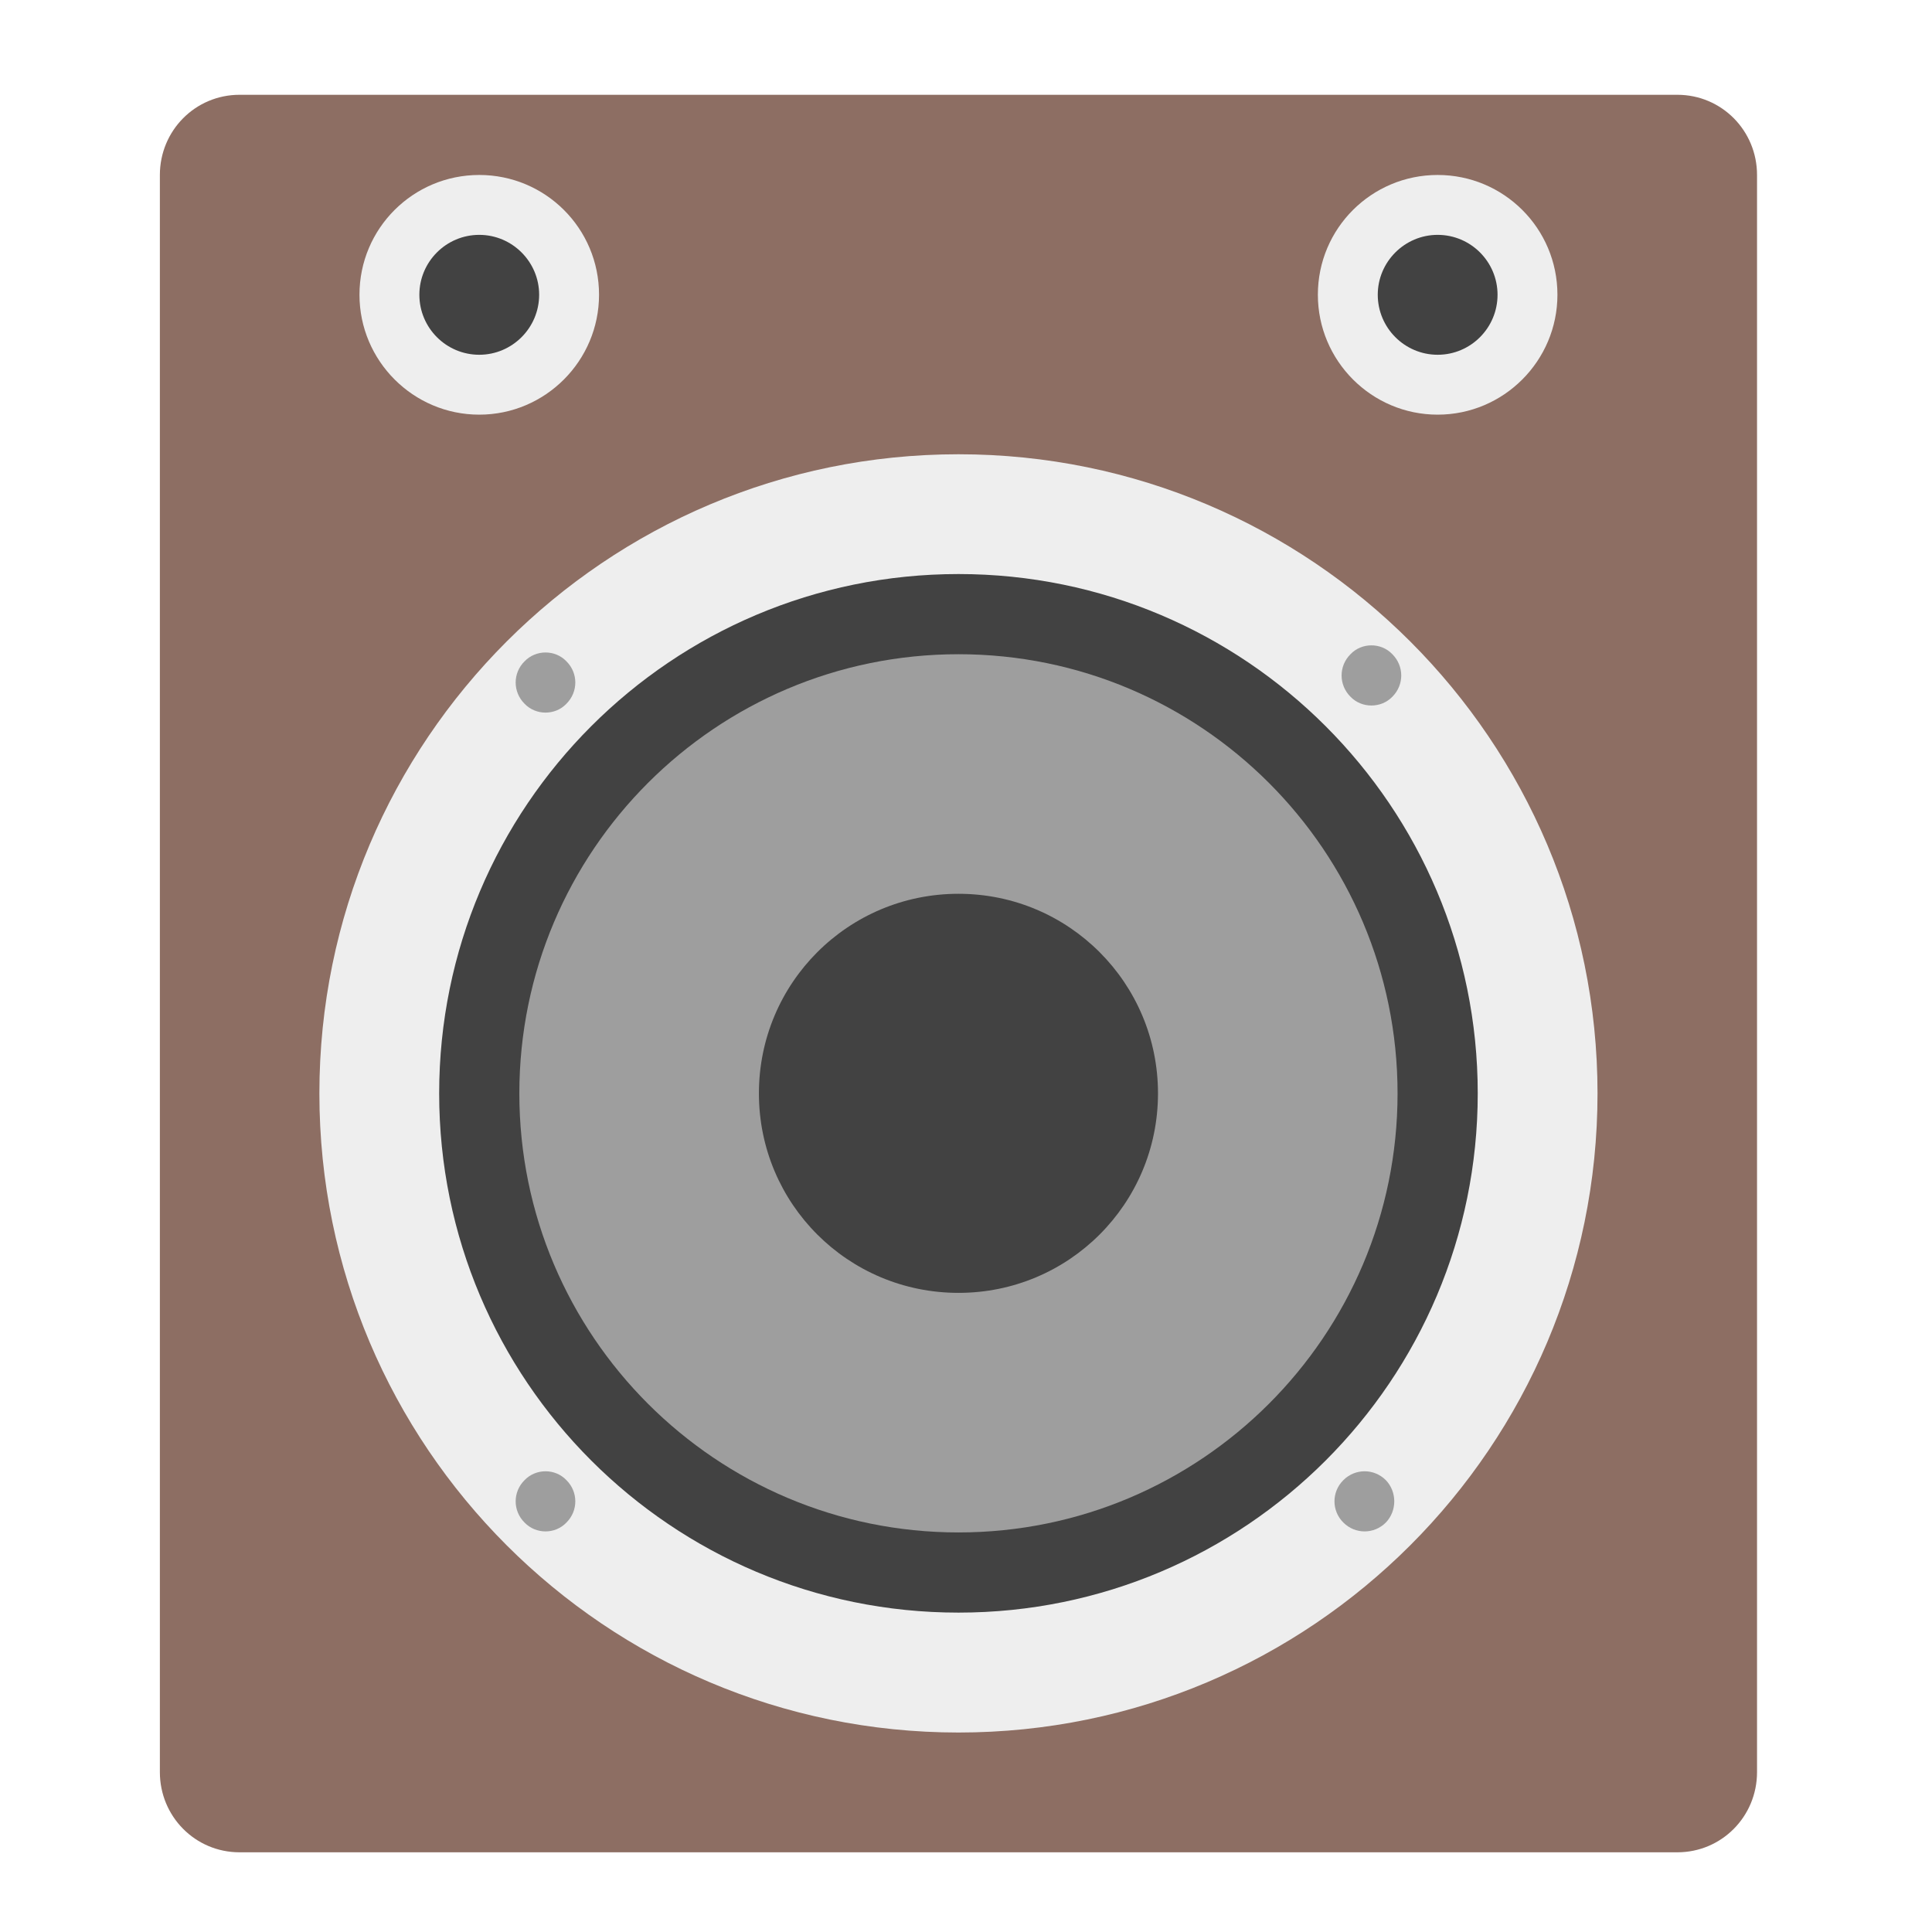
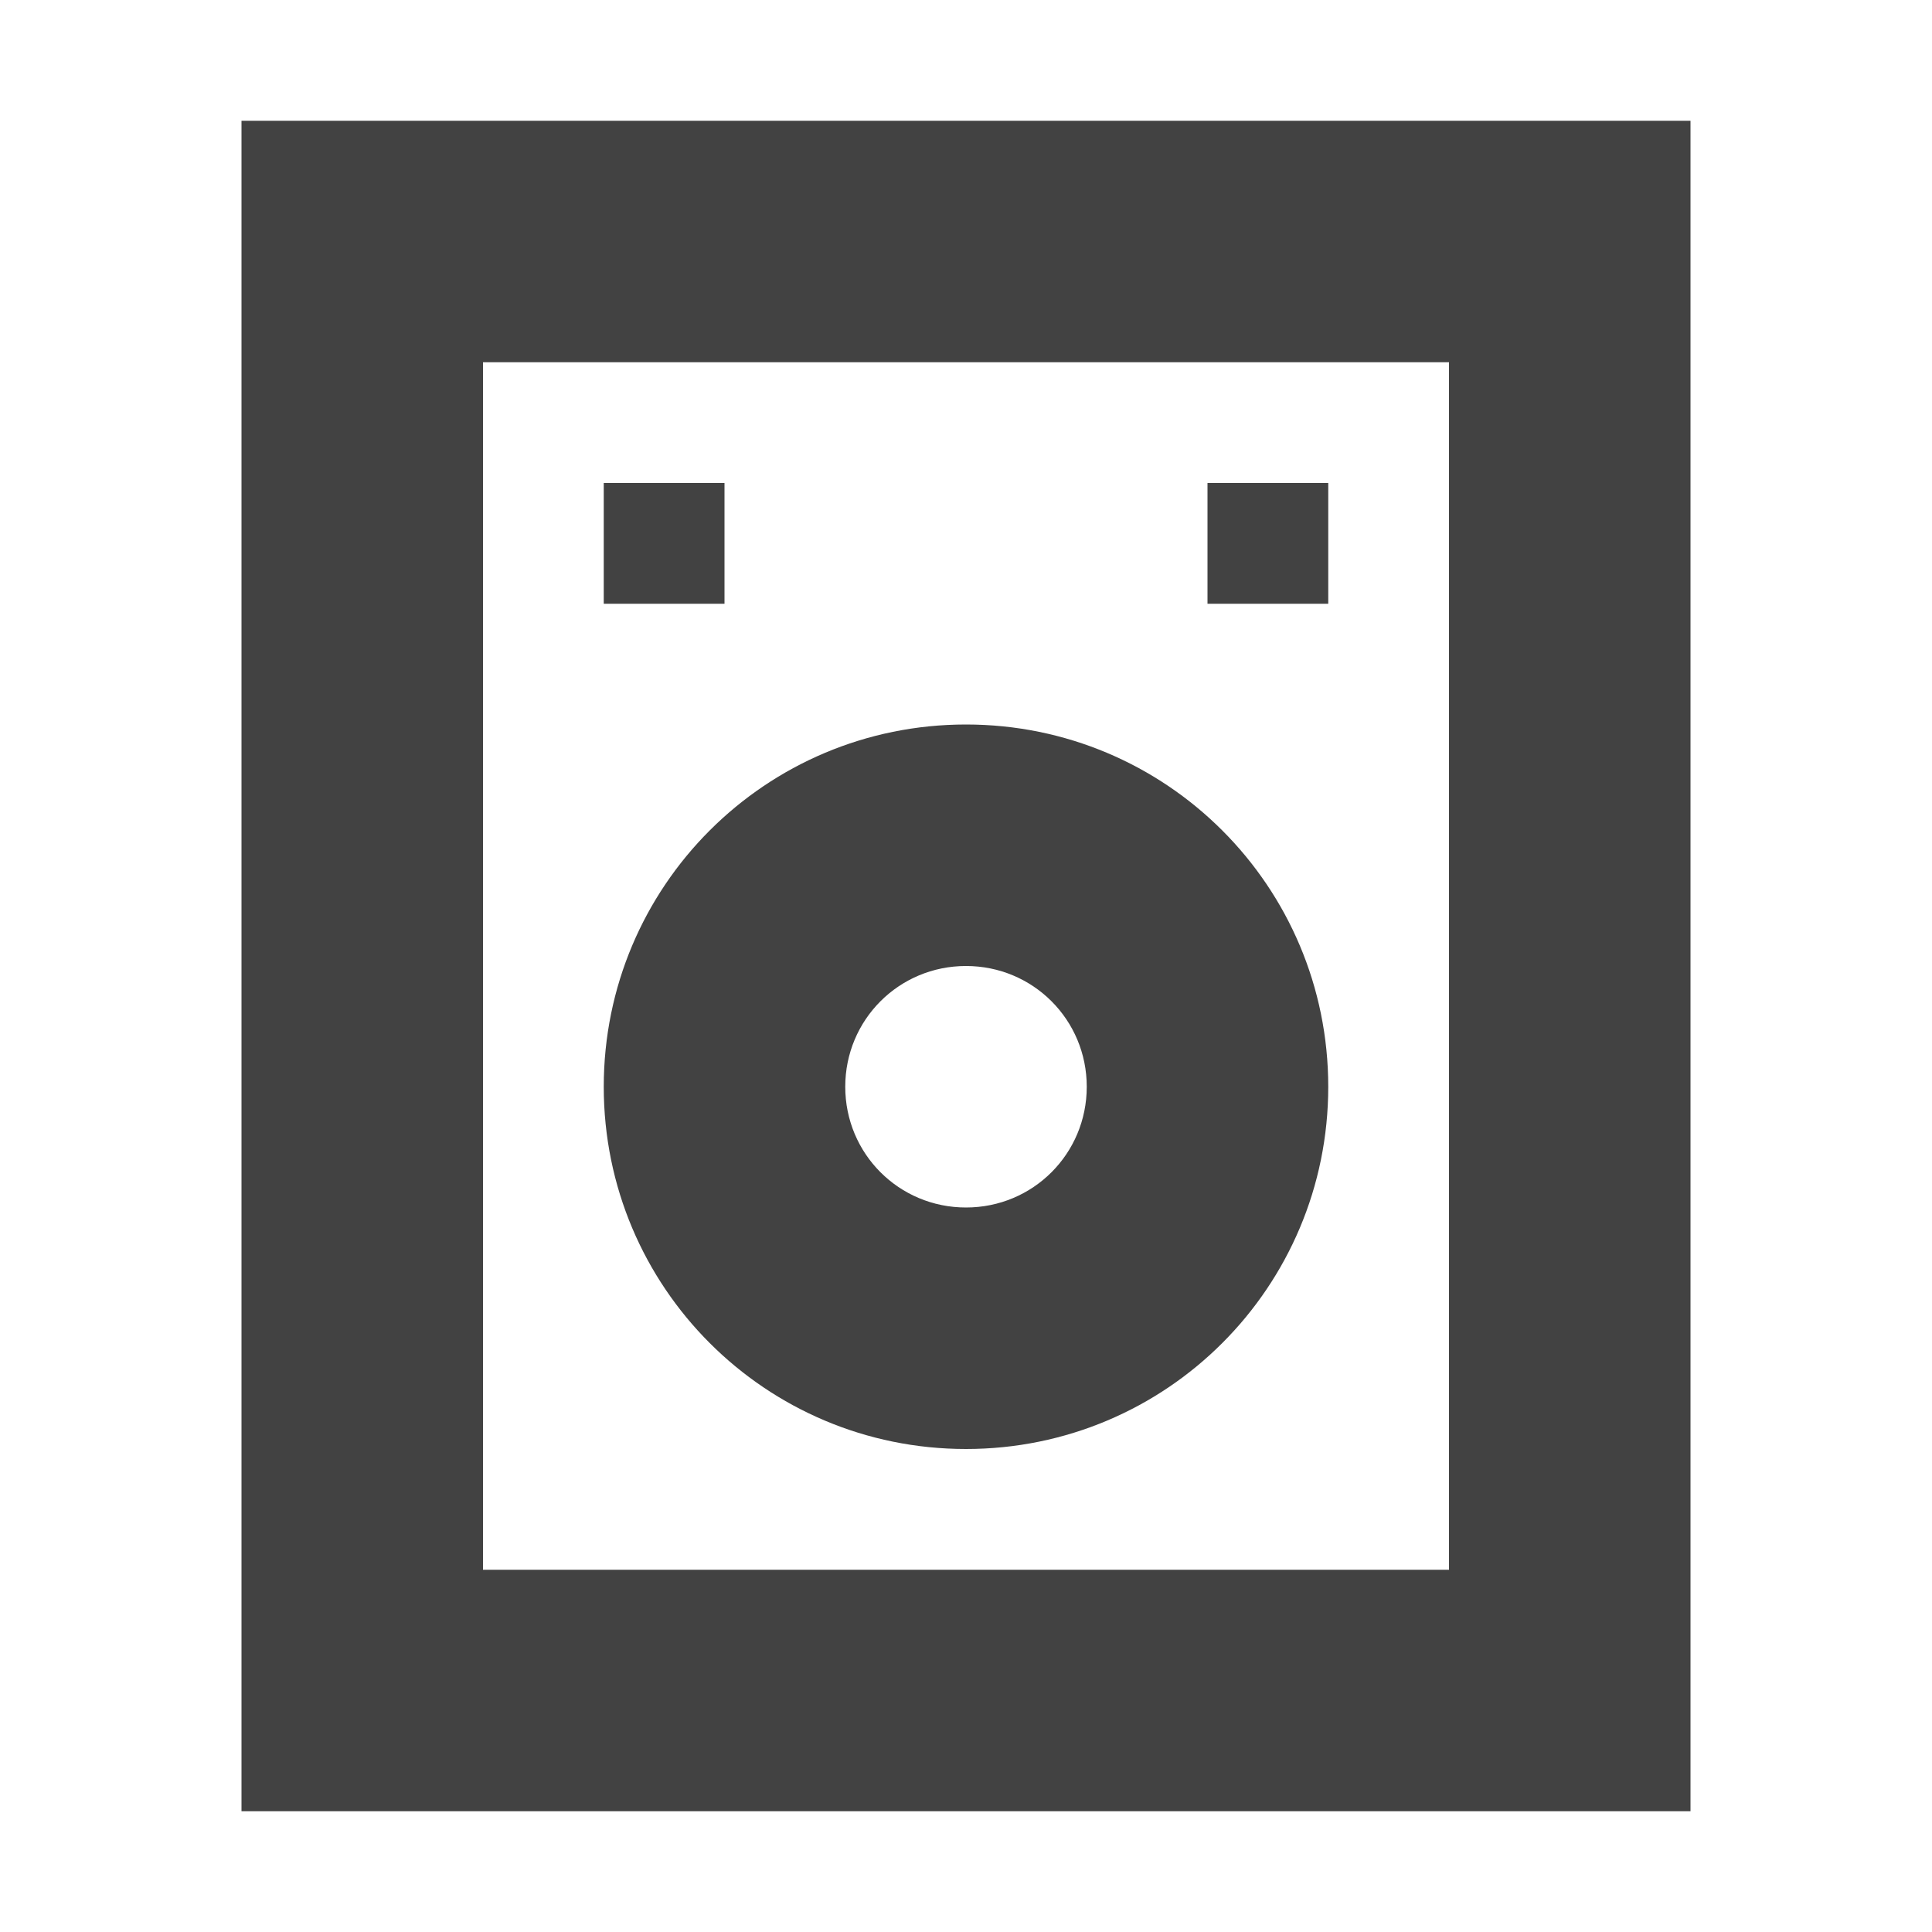
<svg xmlns="http://www.w3.org/2000/svg" width="16px" height="16px" viewBox="0 0 16 16" version="1.1">
  <g id="surface1">
-     <path style=" stroke:none;fill-rule:nonzero;fill:rgb(55.294%,43.137%,38.824%);fill-opacity:1;" d="M 1.984 0.785 L 13.891 0.785 C 14.258 0.785 14.551 1.082 14.551 1.449 L 14.551 14.676 C 14.551 15.043 14.258 15.34 13.891 15.34 L 1.984 15.34 C 1.617 15.34 1.324 15.043 1.324 14.676 L 1.324 1.449 C 1.324 1.082 1.617 0.785 1.984 0.785 Z M 1.984 0.785 " />
-     <path style=" stroke:none;fill-rule:nonzero;fill:rgb(93.333%,93.333%,93.333%);fill-opacity:1;" d="M 7.938 3.762 C 10.859 3.762 13.23 6.133 13.23 9.055 C 13.23 11.977 10.859 14.348 7.938 14.348 C 5.016 14.348 2.645 11.977 2.645 9.055 C 2.645 6.133 5.016 3.762 7.938 3.762 Z M 7.938 3.762 " />
-     <path style=" stroke:none;fill-rule:nonzero;fill:rgb(25.882%,25.882%,25.882%);fill-opacity:1;" d="M 7.938 4.754 C 10.312 4.754 12.238 6.68 12.238 9.055 C 12.238 11.43 10.312 13.355 7.938 13.355 C 5.562 13.355 3.637 11.43 3.637 9.055 C 3.637 6.68 5.562 4.754 7.938 4.754 Z M 7.938 4.754 " />
-     <path style=" stroke:none;fill-rule:nonzero;fill:rgb(61.961%,61.961%,61.961%);fill-opacity:1;" d="M 7.938 5.418 C 9.945 5.418 11.574 7.047 11.574 9.055 C 11.574 11.062 9.945 12.691 7.938 12.691 C 5.93 12.691 4.301 11.062 4.301 9.055 C 4.301 7.047 5.93 5.418 7.938 5.418 Z M 7.938 5.418 " />
-     <path style=" stroke:none;fill-rule:nonzero;fill:rgb(25.882%,25.882%,25.882%);fill-opacity:1;" d="M 7.938 7.402 C 8.852 7.402 9.59 8.141 9.59 9.055 C 9.59 9.969 8.852 10.707 7.938 10.707 C 7.023 10.707 6.285 9.969 6.285 9.055 C 6.285 8.141 7.023 7.402 7.938 7.402 Z M 7.938 7.402 " />
-     <path style=" stroke:none;fill-rule:nonzero;fill:rgb(61.961%,61.961%,61.961%);fill-opacity:1;" d="M 11.531 5.418 C 11.629 5.516 11.629 5.672 11.531 5.77 C 11.438 5.867 11.277 5.867 11.184 5.77 C 11.086 5.672 11.086 5.516 11.184 5.418 C 11.277 5.32 11.438 5.32 11.531 5.418 Z M 11.531 5.418 " />
-     <path style=" stroke:none;fill-rule:nonzero;fill:rgb(61.961%,61.961%,61.961%);fill-opacity:1;" d="M 11.477 12.258 C 11.57 12.355 11.57 12.512 11.477 12.609 C 11.379 12.707 11.223 12.707 11.125 12.609 C 11.027 12.512 11.027 12.355 11.125 12.258 C 11.223 12.16 11.379 12.16 11.477 12.258 Z M 11.477 12.258 " />
-     <path style=" stroke:none;fill-rule:nonzero;fill:rgb(61.961%,61.961%,61.961%);fill-opacity:1;" d="M 4.691 5.477 C 4.789 5.574 4.789 5.73 4.691 5.828 C 4.598 5.926 4.438 5.926 4.344 5.828 C 4.246 5.73 4.246 5.574 4.344 5.477 C 4.438 5.379 4.598 5.379 4.691 5.477 Z M 4.691 5.477 " />
-     <path style=" stroke:none;fill-rule:nonzero;fill:rgb(61.961%,61.961%,61.961%);fill-opacity:1;" d="M 4.691 12.258 C 4.789 12.355 4.789 12.512 4.691 12.609 C 4.598 12.707 4.438 12.707 4.344 12.609 C 4.246 12.512 4.246 12.355 4.344 12.258 C 4.438 12.16 4.598 12.16 4.691 12.258 Z M 4.691 12.258 " />
-     <path style=" stroke:none;fill-rule:nonzero;fill:rgb(93.333%,93.333%,93.333%);fill-opacity:1;" d="M 3.969 1.449 C 4.516 1.449 4.961 1.891 4.961 2.441 C 4.961 2.988 4.516 3.434 3.969 3.434 C 3.422 3.434 2.977 2.988 2.977 2.441 C 2.977 1.891 3.422 1.449 3.969 1.449 Z M 3.969 1.449 " />
-     <path style=" stroke:none;fill-rule:nonzero;fill:rgb(93.333%,93.333%,93.333%);fill-opacity:1;" d="M 11.906 1.449 C 12.453 1.449 12.898 1.891 12.898 2.441 C 12.898 2.988 12.453 3.434 11.906 3.434 C 11.359 3.434 10.914 2.988 10.914 2.441 C 10.914 1.891 11.359 1.449 11.906 1.449 Z M 11.906 1.449 " />
-     <path style=" stroke:none;fill-rule:nonzero;fill:rgb(25.882%,25.882%,25.882%);fill-opacity:1;" d="M 3.969 1.945 C 4.242 1.945 4.465 2.168 4.465 2.441 C 4.465 2.715 4.242 2.938 3.969 2.938 C 3.695 2.938 3.473 2.715 3.473 2.441 C 3.473 2.168 3.695 1.945 3.969 1.945 Z M 3.969 1.945 " />
-     <path style=" stroke:none;fill-rule:nonzero;fill:rgb(25.882%,25.882%,25.882%);fill-opacity:1;" d="M 11.906 1.945 C 12.18 1.945 12.402 2.168 12.402 2.441 C 12.402 2.715 12.18 2.938 11.906 2.938 C 11.633 2.938 11.41 2.715 11.41 2.441 C 11.41 2.168 11.633 1.945 11.906 1.945 Z M 11.906 1.945 " />
+     <defs>
+       <style id="current-color-scheme" type="text/css">
+    .ColorScheme-Text { color:#424242; } .ColorScheme-Highlight { color:#eeeeee; }
+   </style>
+     </defs>
+     <path style="fill:currentColor" class="ColorScheme-Text" d="M 2 1 L 2 15 L 14 15 L 14 1 Z M 4 3 L 12 3 L 12 13 L 4 13 Z M 5 4 L 5 5 L 6 5 L 6 4 Z M 10 4 L 10 5 L 11 5 L 11 4 Z M 8 6 C 6.34 6 5 7.34 5 9 C 5 10.66 6.34 12 8 12 C 9.66 12 11 10.66 11 9 C 11 7.34 9.66 6 8 6 Z M 8 8 C 8.555 8 9 8.445 9 9 C 9 9.555 8.555 10 8 10 C 7.445 10 7 9.555 7 9 C 7 8.445 7.445 8 8 8 Z M 8 8 " />
  </g>
</svg>
